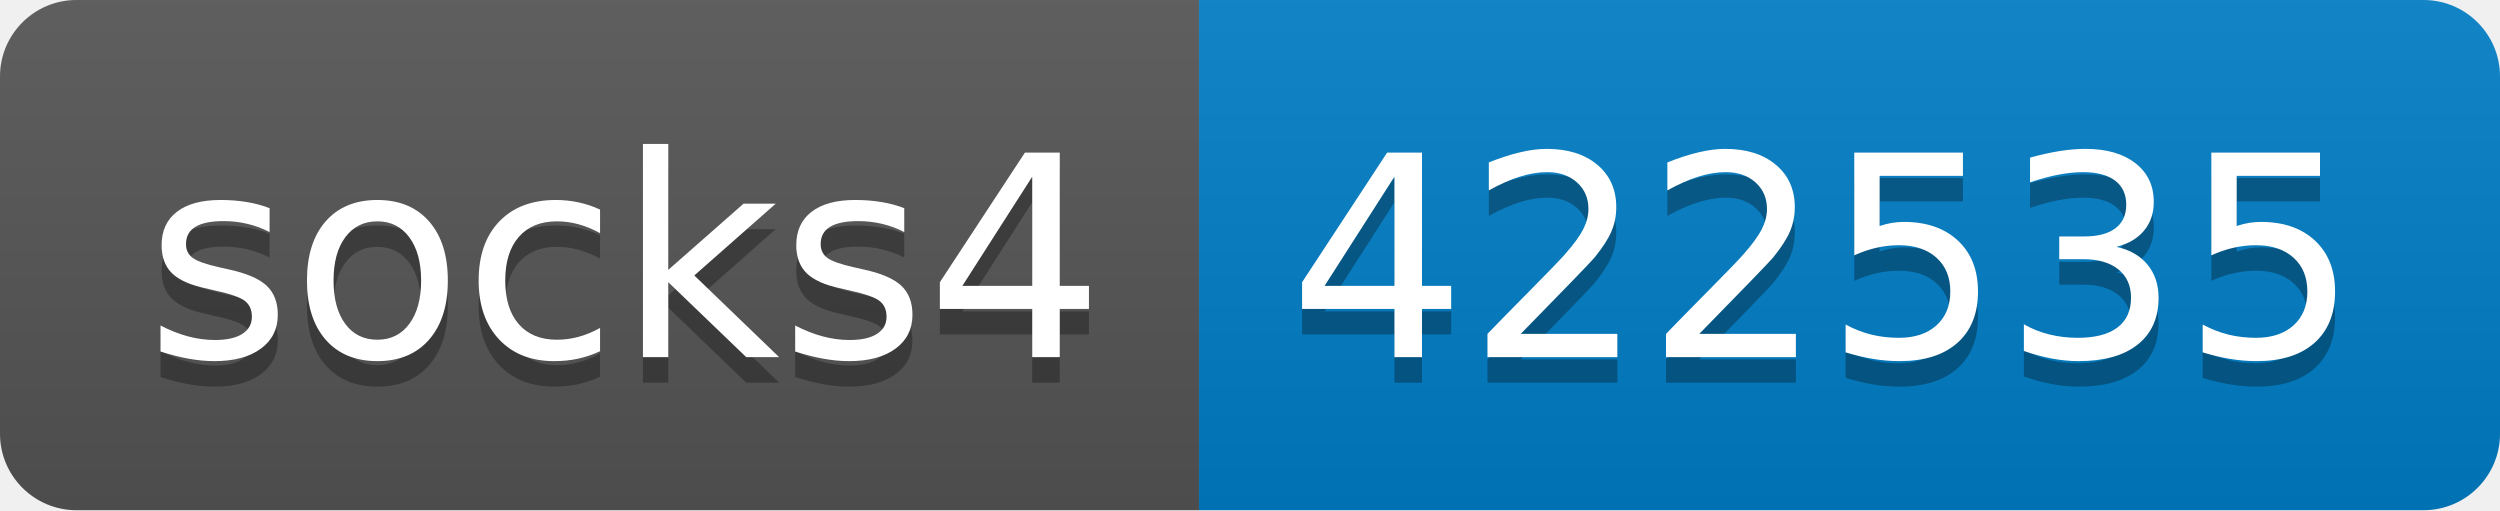
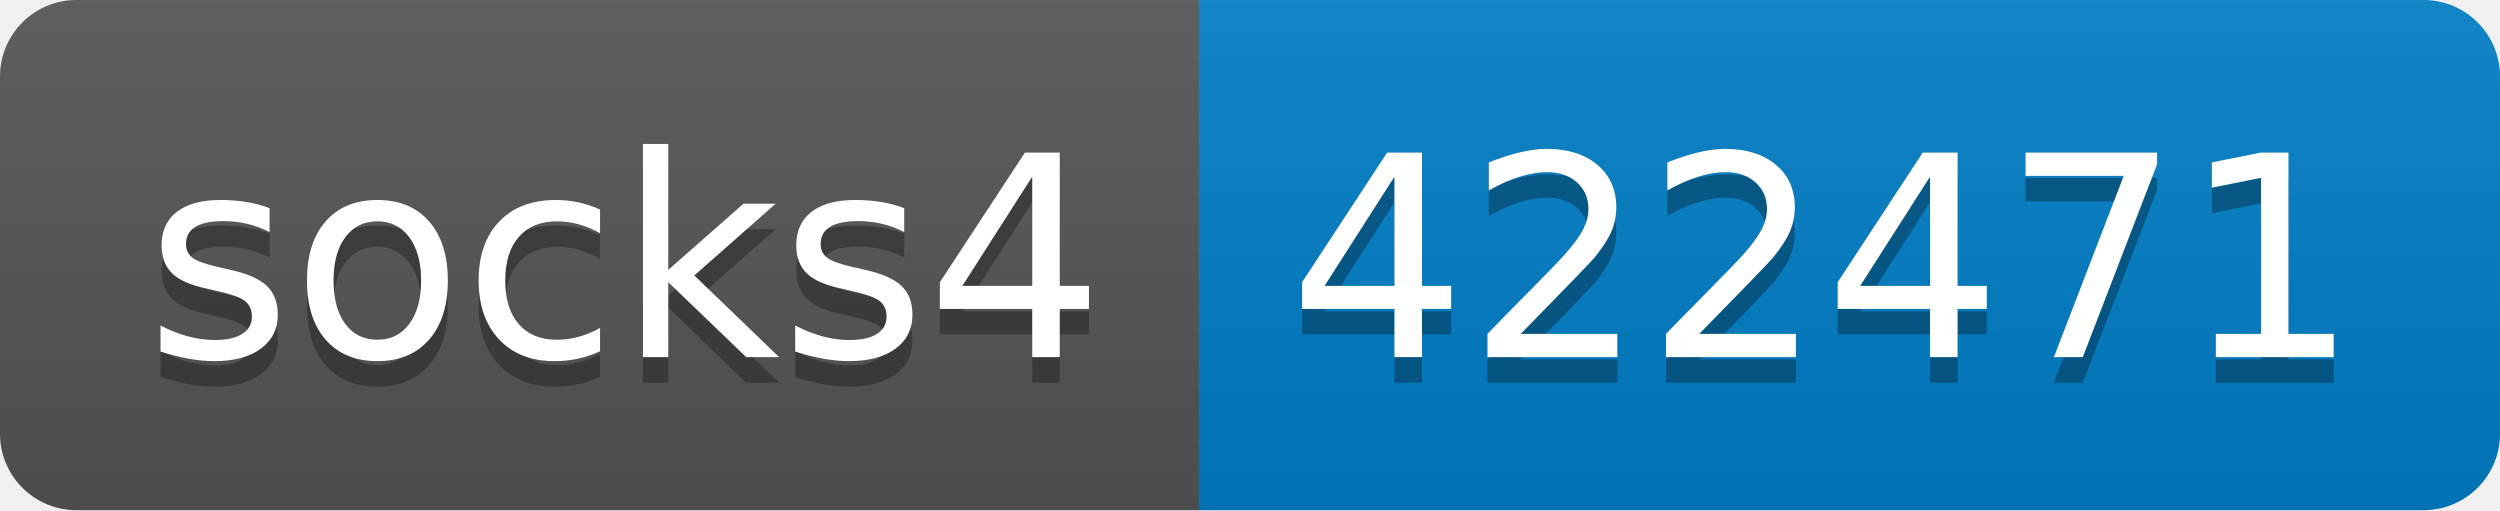
- <svg xmlns="http://www.w3.org/2000/svg" width="98" height="20" role="img" aria-label="socks4: 422535">
+ <svg xmlns="http://www.w3.org/2000/svg" width="98" height="20" role="img" aria-label="socks4: 422471">
  <linearGradient id="s" x2="0" y2="100%">
    <stop offset="0" stop-color="#bbb" stop-opacity=".1" />
    <stop offset="1" stop-opacity=".1" />
  </linearGradient>
  <clipPath id="r">
    <rect width="98" height="20" rx="3" fill="#fff" />
  </clipPath>
  <g clip-path="url(#r)">
    <rect width="47" height="20" fill="#555" />
    <rect x="47" width="51" height="20" fill="#007ec6" />
    <rect width="98" height="20" fill="url(#s)" />
  </g>
  <g fill="#fff" text-anchor="middle" font-family="Verdana,Geneva,DejaVu Sans,sans-serif" text-rendering="geometricPrecision" font-size="110">
    <text aria-hidden="true" x="245" y="150" fill="#010101" fill-opacity=".3" transform="scale(.1)" textLength="370">socks4</text>
    <text x="245" y="140" transform="scale(.1)" fill="#fff" textLength="370">socks4</text>
-     <text aria-hidden="true" x="715" y="150" fill="#010101" fill-opacity=".3" transform="scale(.1)" textLength="410">422535</text>
-     <text x="715" y="140" transform="scale(.1)" fill="#fff" textLength="410">422535</text>
+     <text aria-hidden="true" x="715" y="150" fill="#010101" fill-opacity=".3" transform="scale(.1)" textLength="410">422471</text>
+     <text x="715" y="140" transform="scale(.1)" fill="#fff" textLength="410">422471</text>
  </g>
</svg>
